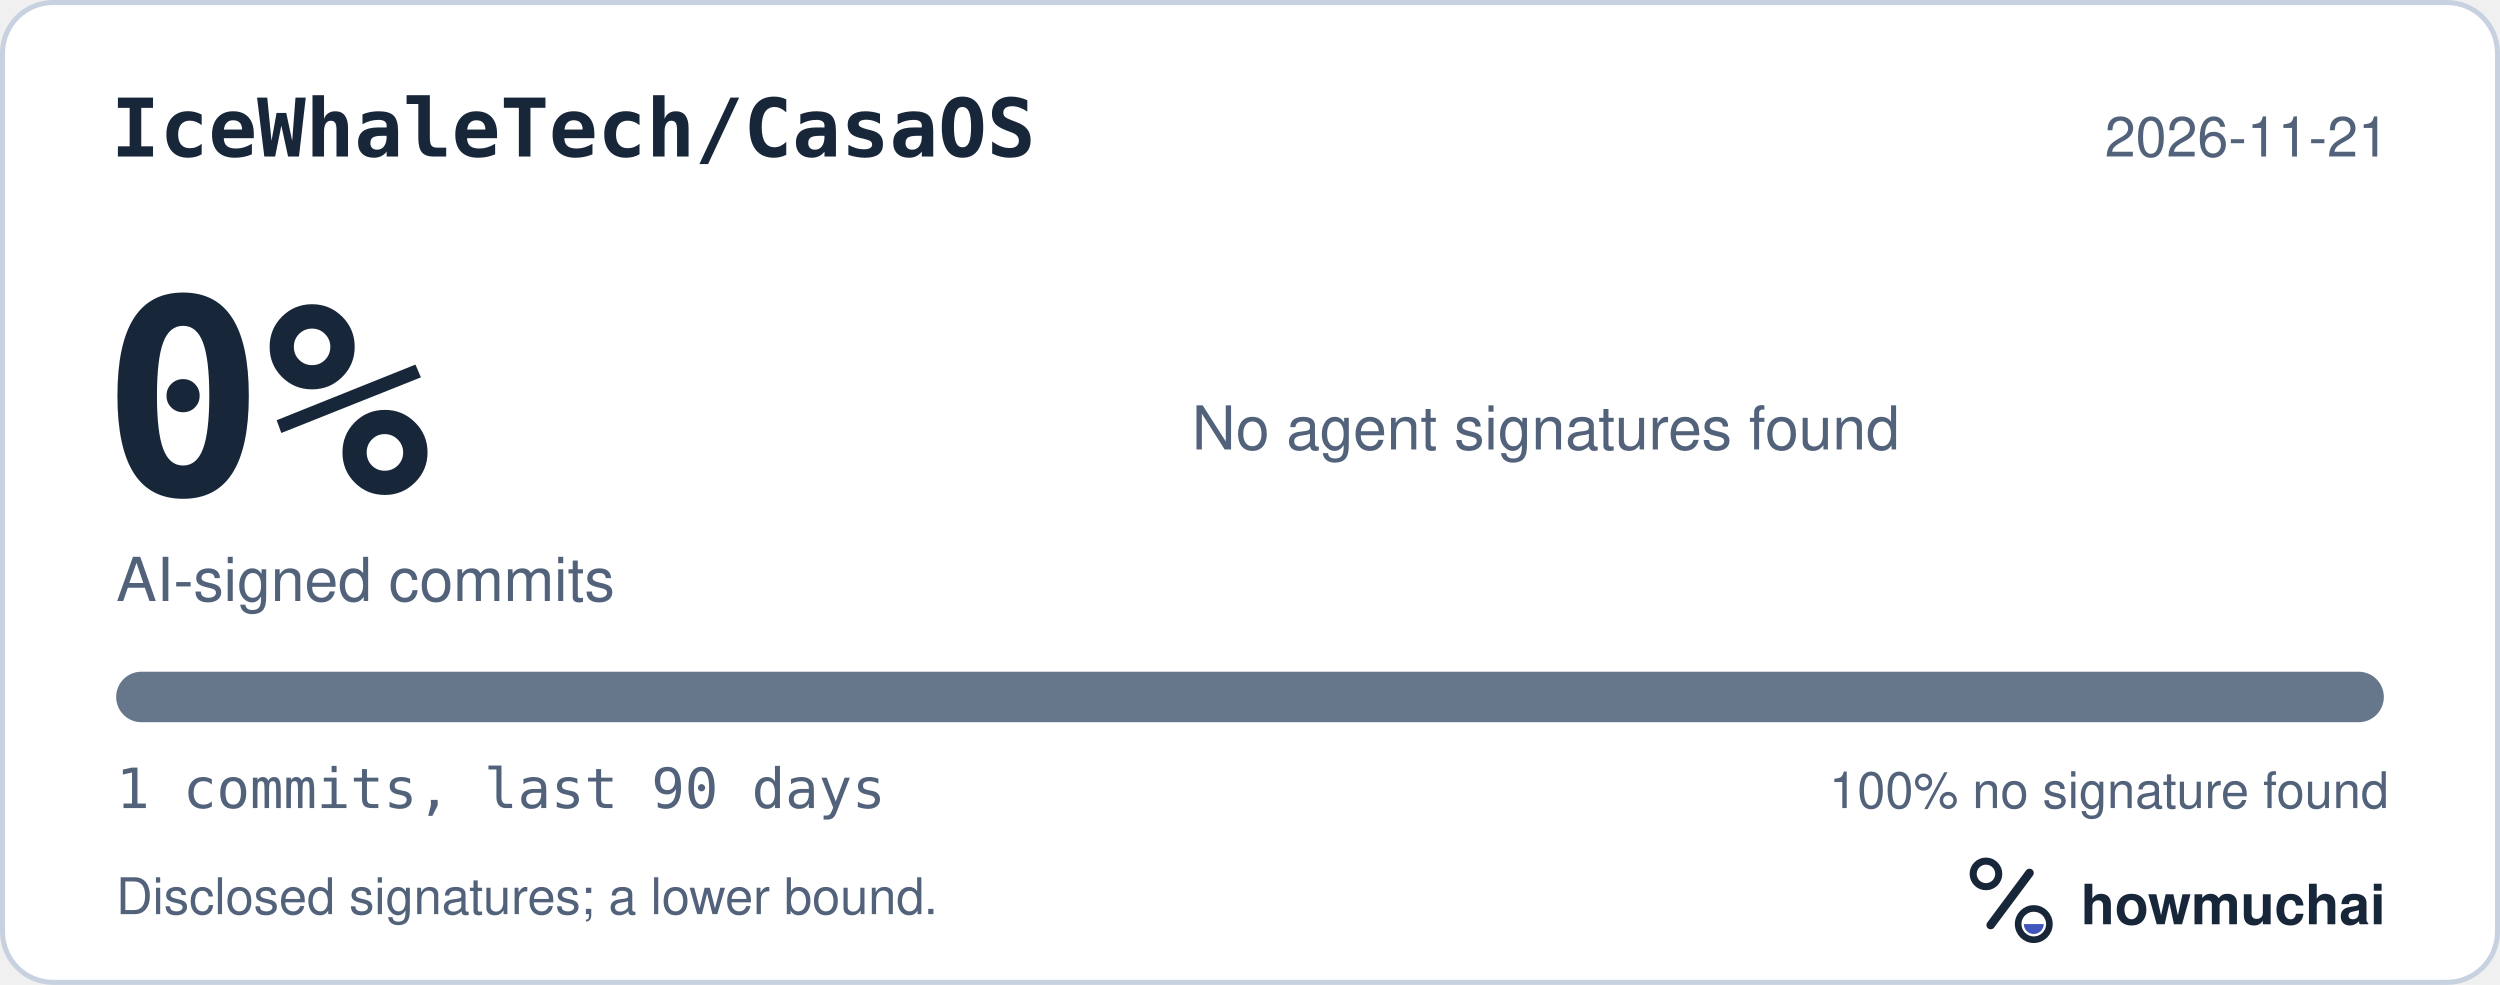
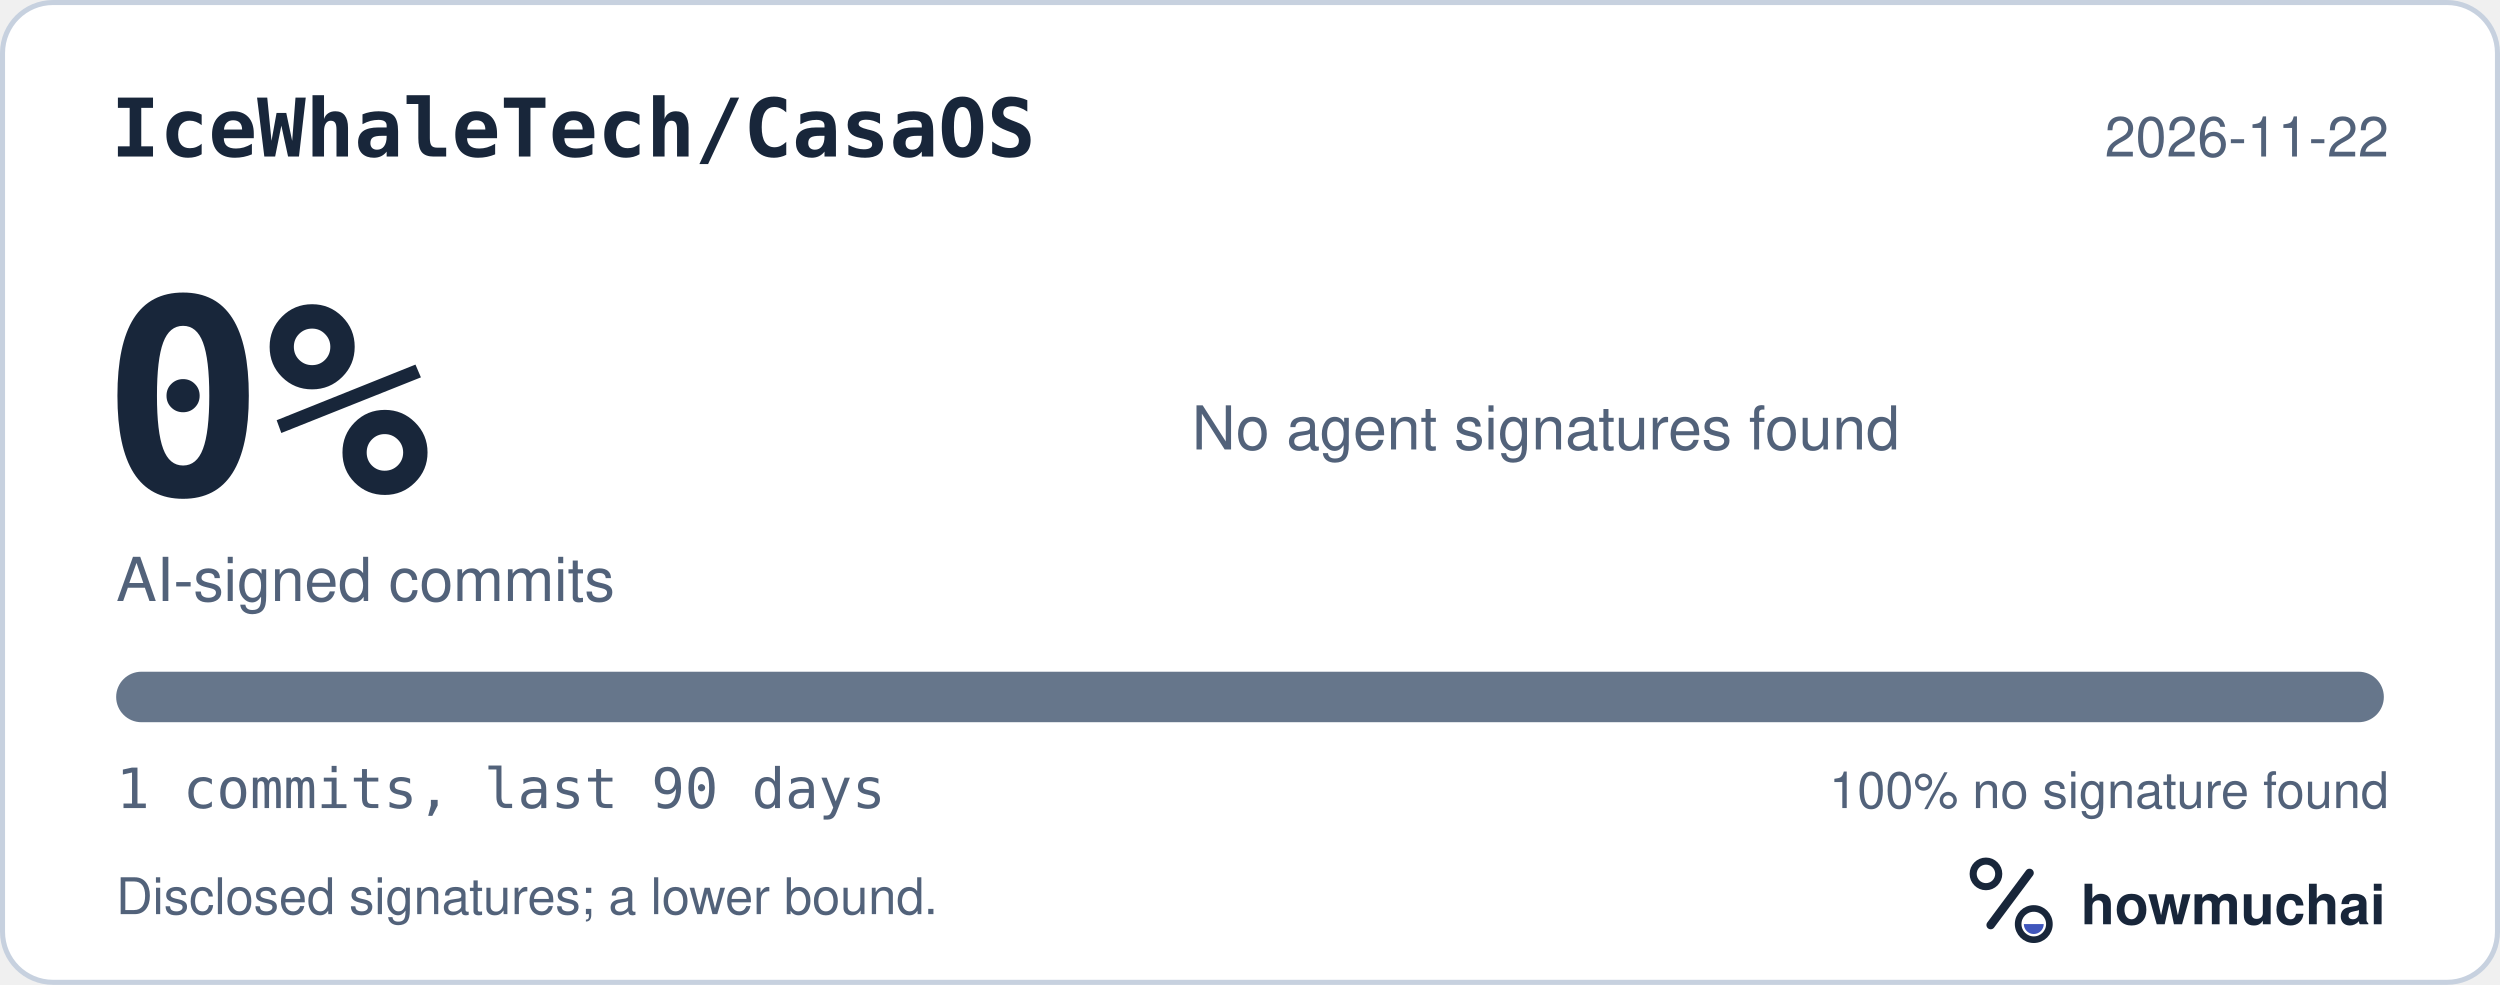
<svg xmlns="http://www.w3.org/2000/svg" width="495" height="195" viewBox="0 0 495 195" role="img" aria-labelledby="hm-t hm-d">
  <rect x="0.5" y="0.5" width="494" height="194" rx="10" fill="#FFFFFF" stroke="#C7D1DF" />
  <text x="22" y="31" fill="#18263A" font-family="ui-monospace, SF Mono, Menlo, Consolas, IBM Plex Mono, monospace" font-size="16" font-weight="600">IceWhaleTech/CasaOS</text>
-   <text x="473" y="31" fill="#52627A" font-family="-apple-system, BlinkMacSystemFont, Segoe UI, Helvetica, Arial, Fira Sans, sans-serif" font-size="11" text-anchor="end">2026-11-21</text>
+   <text x="473" y="31" fill="#52627A" font-family="-apple-system, BlinkMacSystemFont, Segoe UI, Helvetica, Arial, Fira Sans, sans-serif" font-size="11" text-anchor="end">2026-11-22</text>
  <text x="20" y="98" fill="#18263A" font-family="ui-monospace, SF Mono, Menlo, Consolas, IBM Plex Mono, monospace" font-size="54" font-weight="700">0%</text>
  <text x="23" y="119" fill="#52627A" font-family="-apple-system, BlinkMacSystemFont, Segoe UI, Helvetica, Arial, Fira Sans, sans-serif" font-size="12">AI-signed commits</text>
  <text x="236" y="89" fill="#52627A" font-family="-apple-system, BlinkMacSystemFont, Segoe UI, Helvetica, Arial, Fira Sans, sans-serif" font-size="12">No agent signatures found</text>
  <defs>
    <clipPath id="hm-bar">
      <rect x="23" y="133" width="449" height="10" rx="5" />
    </clipPath>
  </defs>
  <rect x="23" y="133" width="449" height="10" rx="5" fill="#66768B" />
  <g clip-path="url(#hm-bar)" />
  <text x="23" y="160" fill="#52627A" font-family="ui-monospace, SF Mono, Menlo, Consolas, IBM Plex Mono, monospace" font-size="11">1 commits, last 90 days</text>
  <text x="473" y="160" fill="#52627A" font-family="-apple-system, BlinkMacSystemFont, Segoe UI, Helvetica, Arial, Fira Sans, sans-serif" font-size="10" text-anchor="end">100% no signature found</text>
  <text x="23" y="181" fill="#52627A" font-family="-apple-system, BlinkMacSystemFont, Segoe UI, Helvetica, Arial, Fira Sans, sans-serif" font-size="10">Disclosed signatures; a lower bound.</text>
  <g transform="translate(386 166) scale(0.046875)">
    <circle cx="154" cy="150" r="54" fill="none" stroke="#18263A" stroke-width="30" />
    <path d="M174 366 338 146" fill="none" stroke="#18263A" stroke-width="36" stroke-linecap="round" />
    <circle cx="356" cy="362" r="66" fill="none" stroke="#18263A" stroke-width="28" />
    <path d="M314 362a42 42 0 0 0 84 0Z" fill="#4056BC" />
  </g>
  <text x="412" y="183" fill="#18263A" font-family="-apple-system, BlinkMacSystemFont, Segoe UI, Helvetica, Arial, Fira Sans, sans-serif" font-size="11" font-weight="650">howmuchai</text>
</svg>
